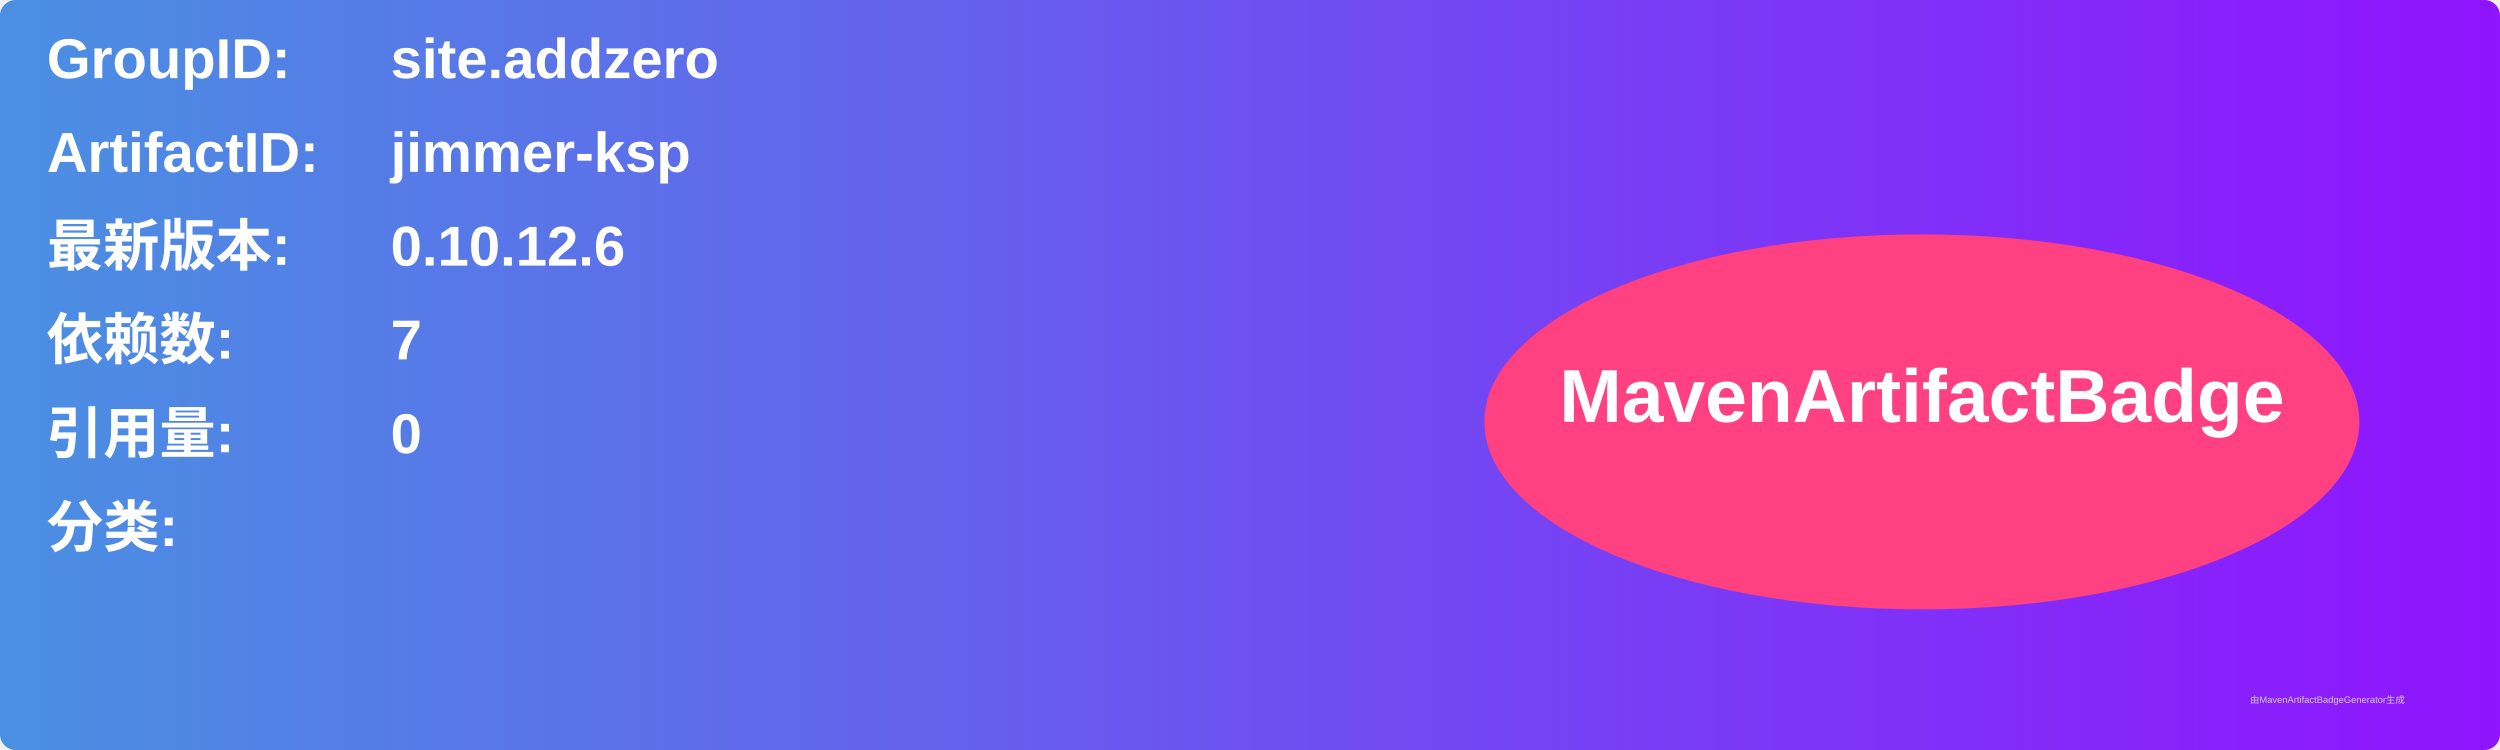
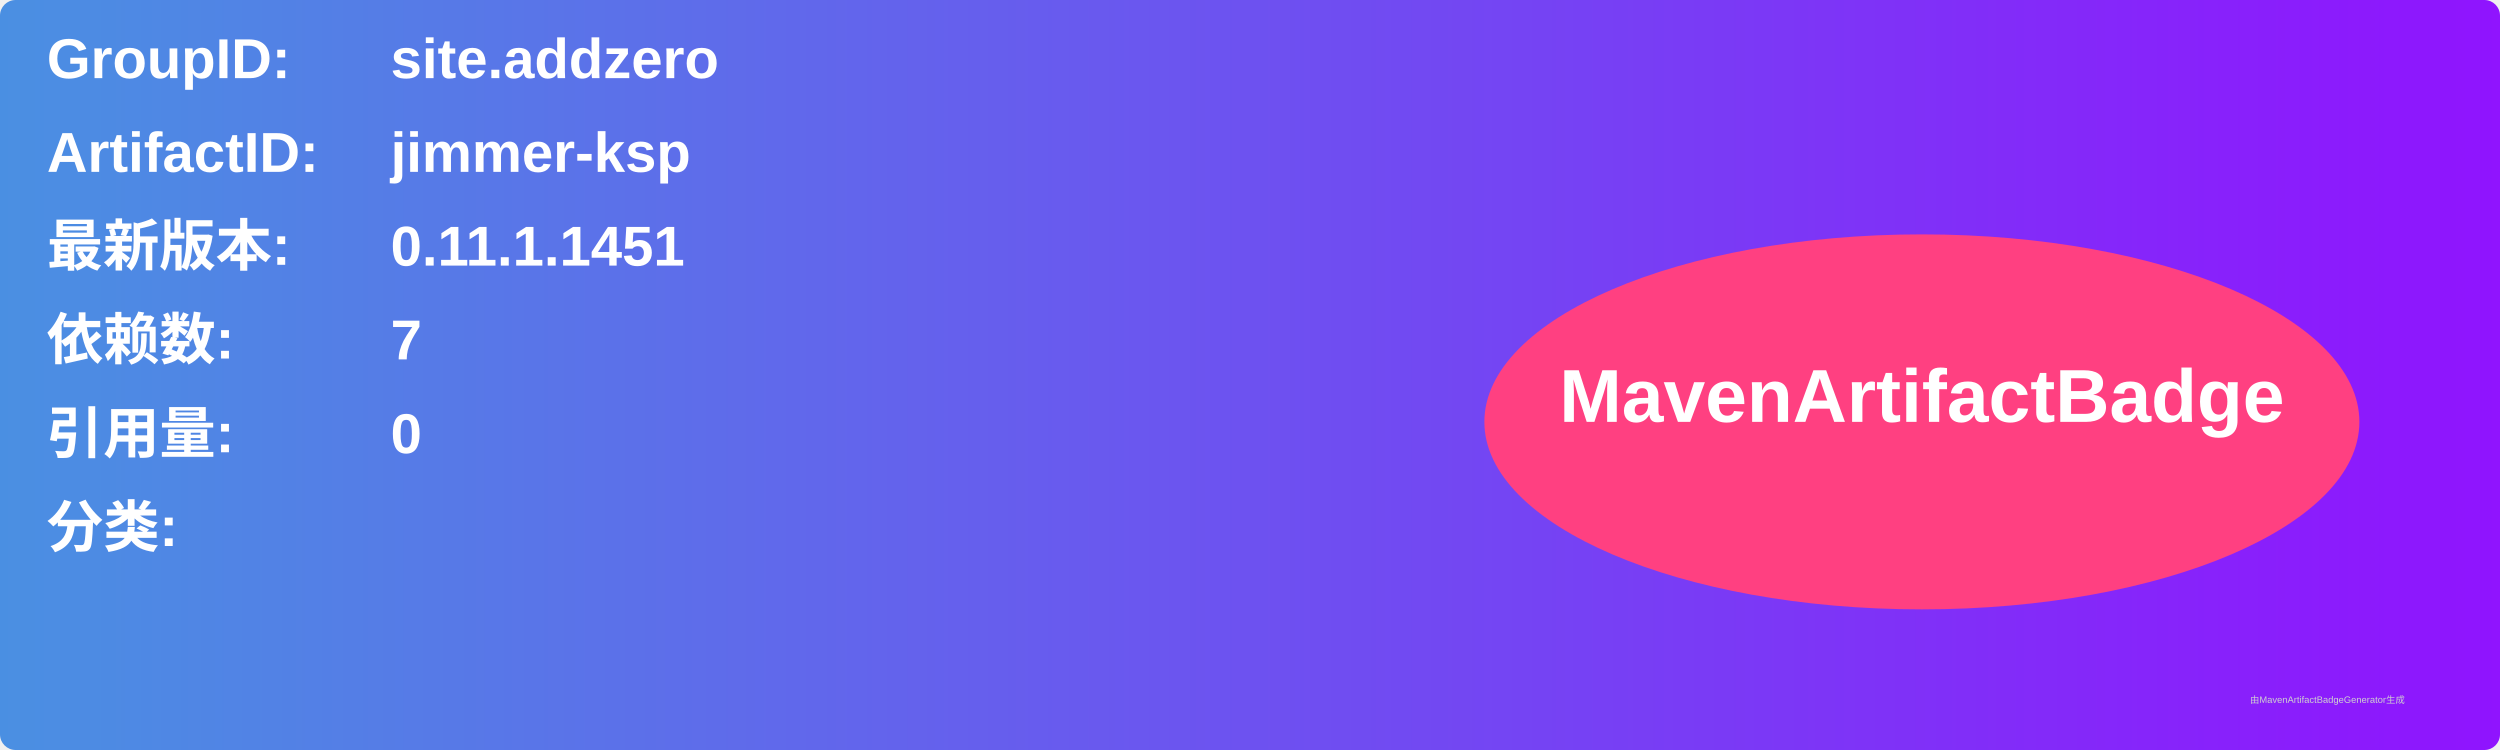
<svg xmlns="http://www.w3.org/2000/svg" width="800" height="240" viewBox="0 0 800 240">
  <linearGradient id="grad" x1="0%" y1="0%" x2="100%" y2="0%">
    <stop offset="0%" stop-color="#4a90e2" />
    <stop offset="100%" stop-color="#9013fe" />
  </linearGradient>
  <rect width="100%" height="100%" rx="5" ry="5" fill="url(#grad)" />
  <g transform="translate(15, 15)">
    <text x="0" y="10" font-family="Arial" font-size="18" fill="white" font-weight="bold" width="260">GroupID:</text>
    <text x="110" y="10" font-family="Arial" font-size="18" fill="white" font-weight="bold" width="460">site.addzero</text>
    <text x="0" y="40" font-family="Arial" font-size="18" fill="white" font-weight="bold" width="260">ArtifactID:</text>
    <text x="110" y="40" font-family="Arial" font-size="18" fill="white" font-weight="bold" width="460">jimmer-ksp</text>
    <text x="0" y="70" font-family="Arial" font-size="18" fill="white" font-weight="bold">最新版本:</text>
    <text x="110" y="70" font-family="Arial" font-size="18" fill="white" font-weight="bold">
-       <tspan font-weight="bold">0.10.12.6</tspan>
+       <tspan font-weight="bold">0.11.1.1451</tspan>
    </text>
    <text x="0" y="100" font-family="Arial" font-size="18" fill="white" font-weight="bold">依赖数: </text>
    <text x="110" y="100" font-family="Arial" font-size="18" fill="white">
      <tspan font-weight="bold">7</tspan>
    </text>
    <text x="0" y="130" font-family="Arial" font-size="18" fill="white" font-weight="bold">引用量: </text>
    <text x="110" y="130" font-family="Arial" font-size="18" fill="white">
      <tspan font-weight="bold">0</tspan>
    </text>
    <text x="0" y="160" font-family="Arial" font-size="18" fill="white" font-weight="bold">分类:</text>
    <text x="10" y="190" font-family="Arial" font-size="10" fill="white">
      <tspan font-weight="bold" />
    </text>
    <ellipse cx="600" cy="120" rx="140" ry="60" fill="#ff4081" />
    <text x="600" y="120" text-anchor="middle" font-family="Arial" font-size="24" fill="white" font-weight="bold">MavenArtifactBadge</text>
  </g>
  <text x="720" y="225" font-family="Arial" font-size="3" fill="#d0d0d0">由MavenArtifactBadgeGenerator生成</text>
</svg>
